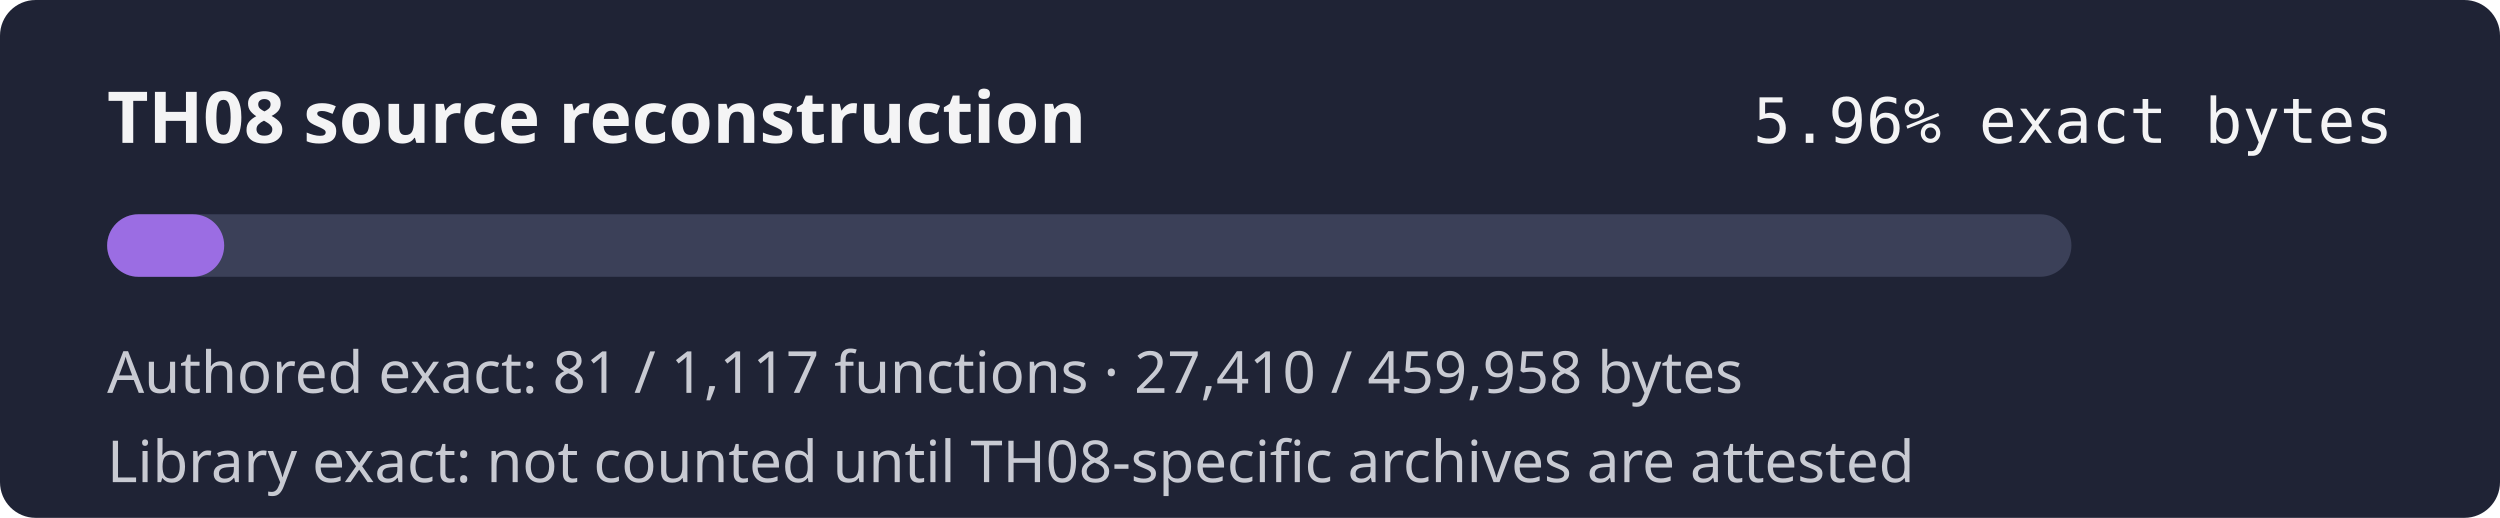
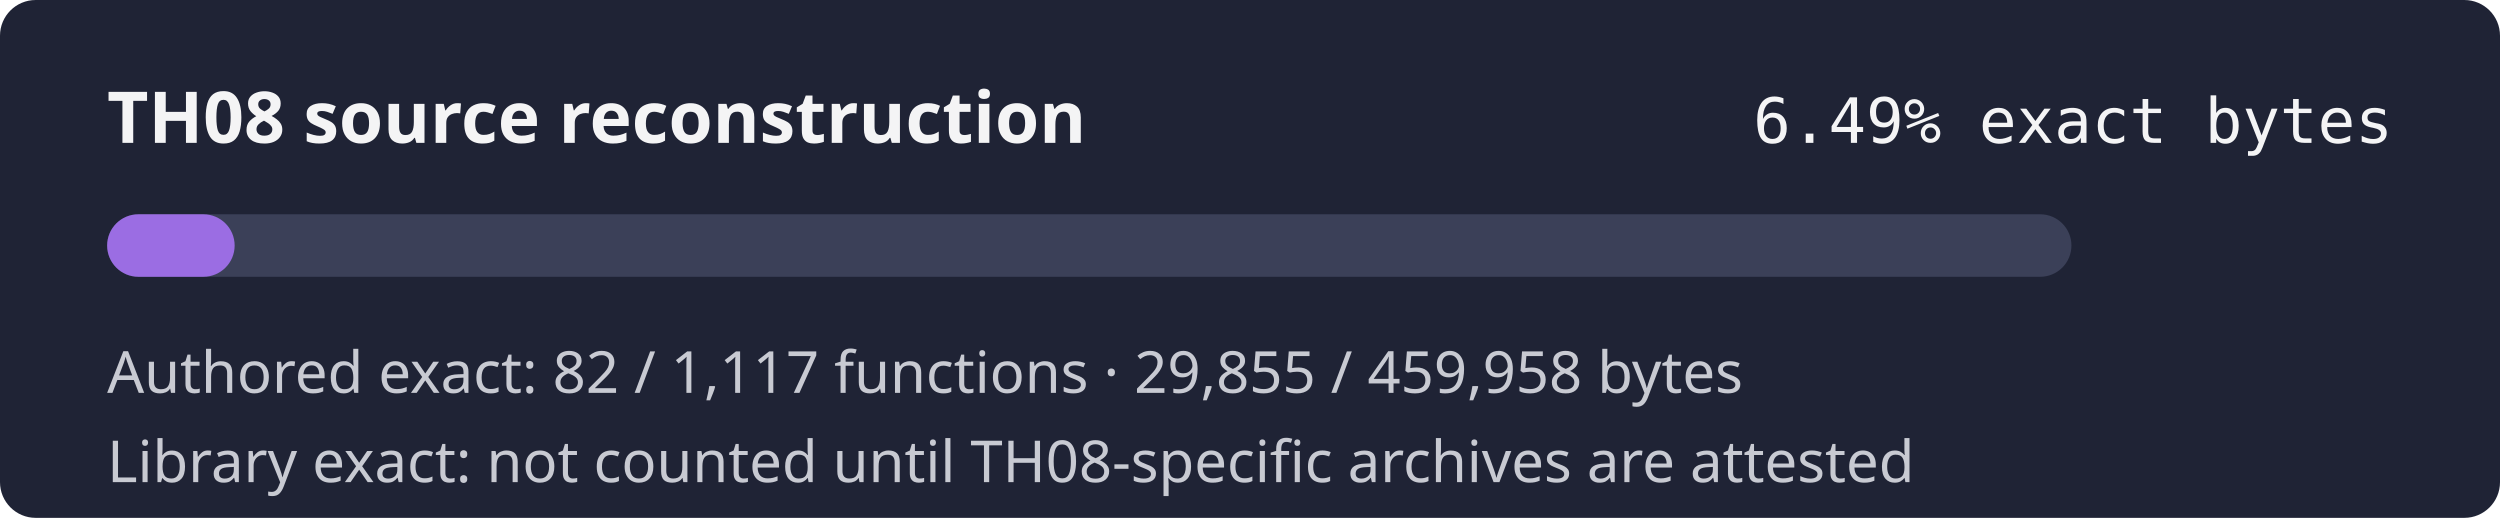
- <svg xmlns="http://www.w3.org/2000/svg" width="560" height="116" role="img" aria-label="TH08 reconstruction progress 5.96% exact authored bytes">
+ <svg xmlns="http://www.w3.org/2000/svg" width="560" height="116" role="img" aria-label="TH08 reconstruction progress 6.49% exact authored bytes">
  <rect width="560" height="116" rx="8" fill="#1f2335" />
  <text x="24" y="32" fill="#f4f4f5" font-family="sans-serif" font-size="16" font-weight="600">TH08 source reconstruction</text>
-   <text x="536" y="32" fill="#f4f4f5" text-anchor="end" font-family="monospace" font-size="14">5.96% exact bytes</text>
+   <text x="536" y="32" fill="#f4f4f5" text-anchor="end" font-family="monospace" font-size="14">6.49% exact bytes</text>
  <rect x="24" y="48" width="440" height="14" rx="7" fill="#3b4058" />
-   <rect x="24" y="48" width="26.22" height="14" rx="7" fill="#9b6de3" />
-   <text x="24" y="88" fill="#c8cad2" font-family="sans-serif" font-size="13">Authored exact: 81 / 1,117 functions · 27,410 / 459,958 bytes</text>
+   <rect x="24" y="48" width="28.56" height="14" rx="7" fill="#9b6de3" />
+   <text x="24" y="88" fill="#c8cad2" font-family="sans-serif" font-size="13">Authored exact: 82 / 1,117 functions · 29,855 / 459,958 bytes</text>
  <text x="24" y="108" fill="#c8cad2" font-family="sans-serif" font-size="13">Library exact: not counted until TH08-specific archives are attested</text>
</svg>
